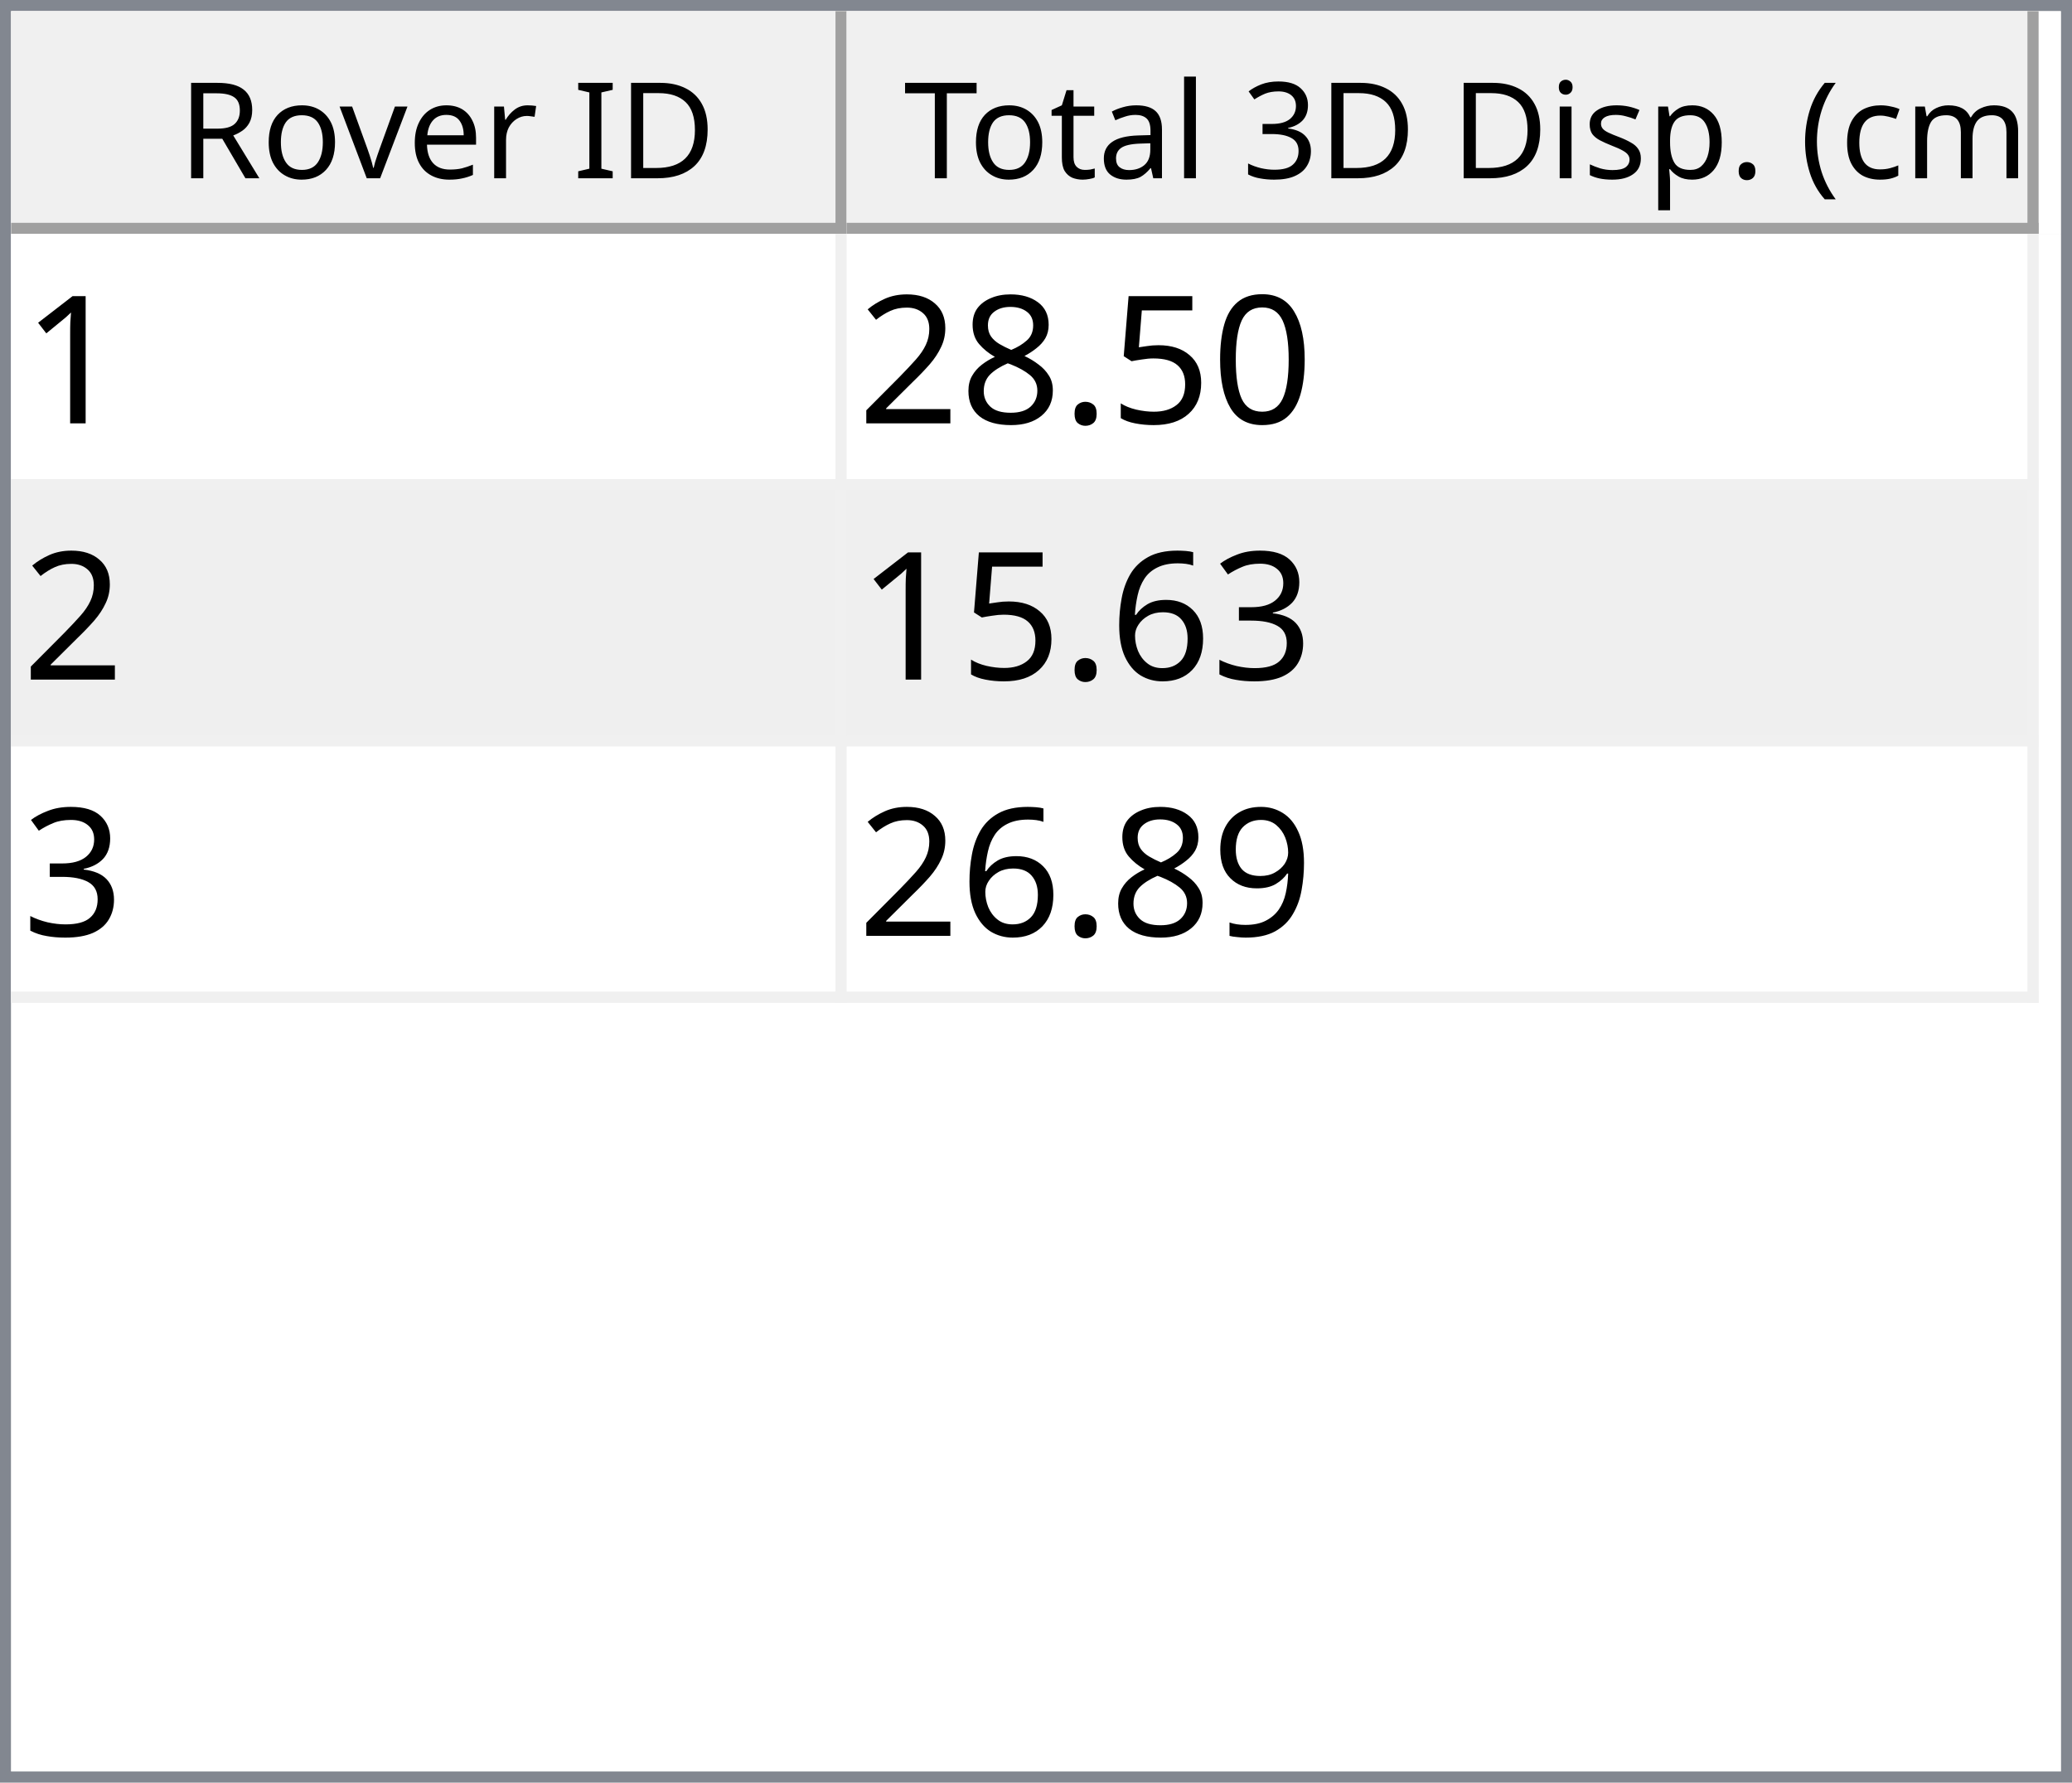
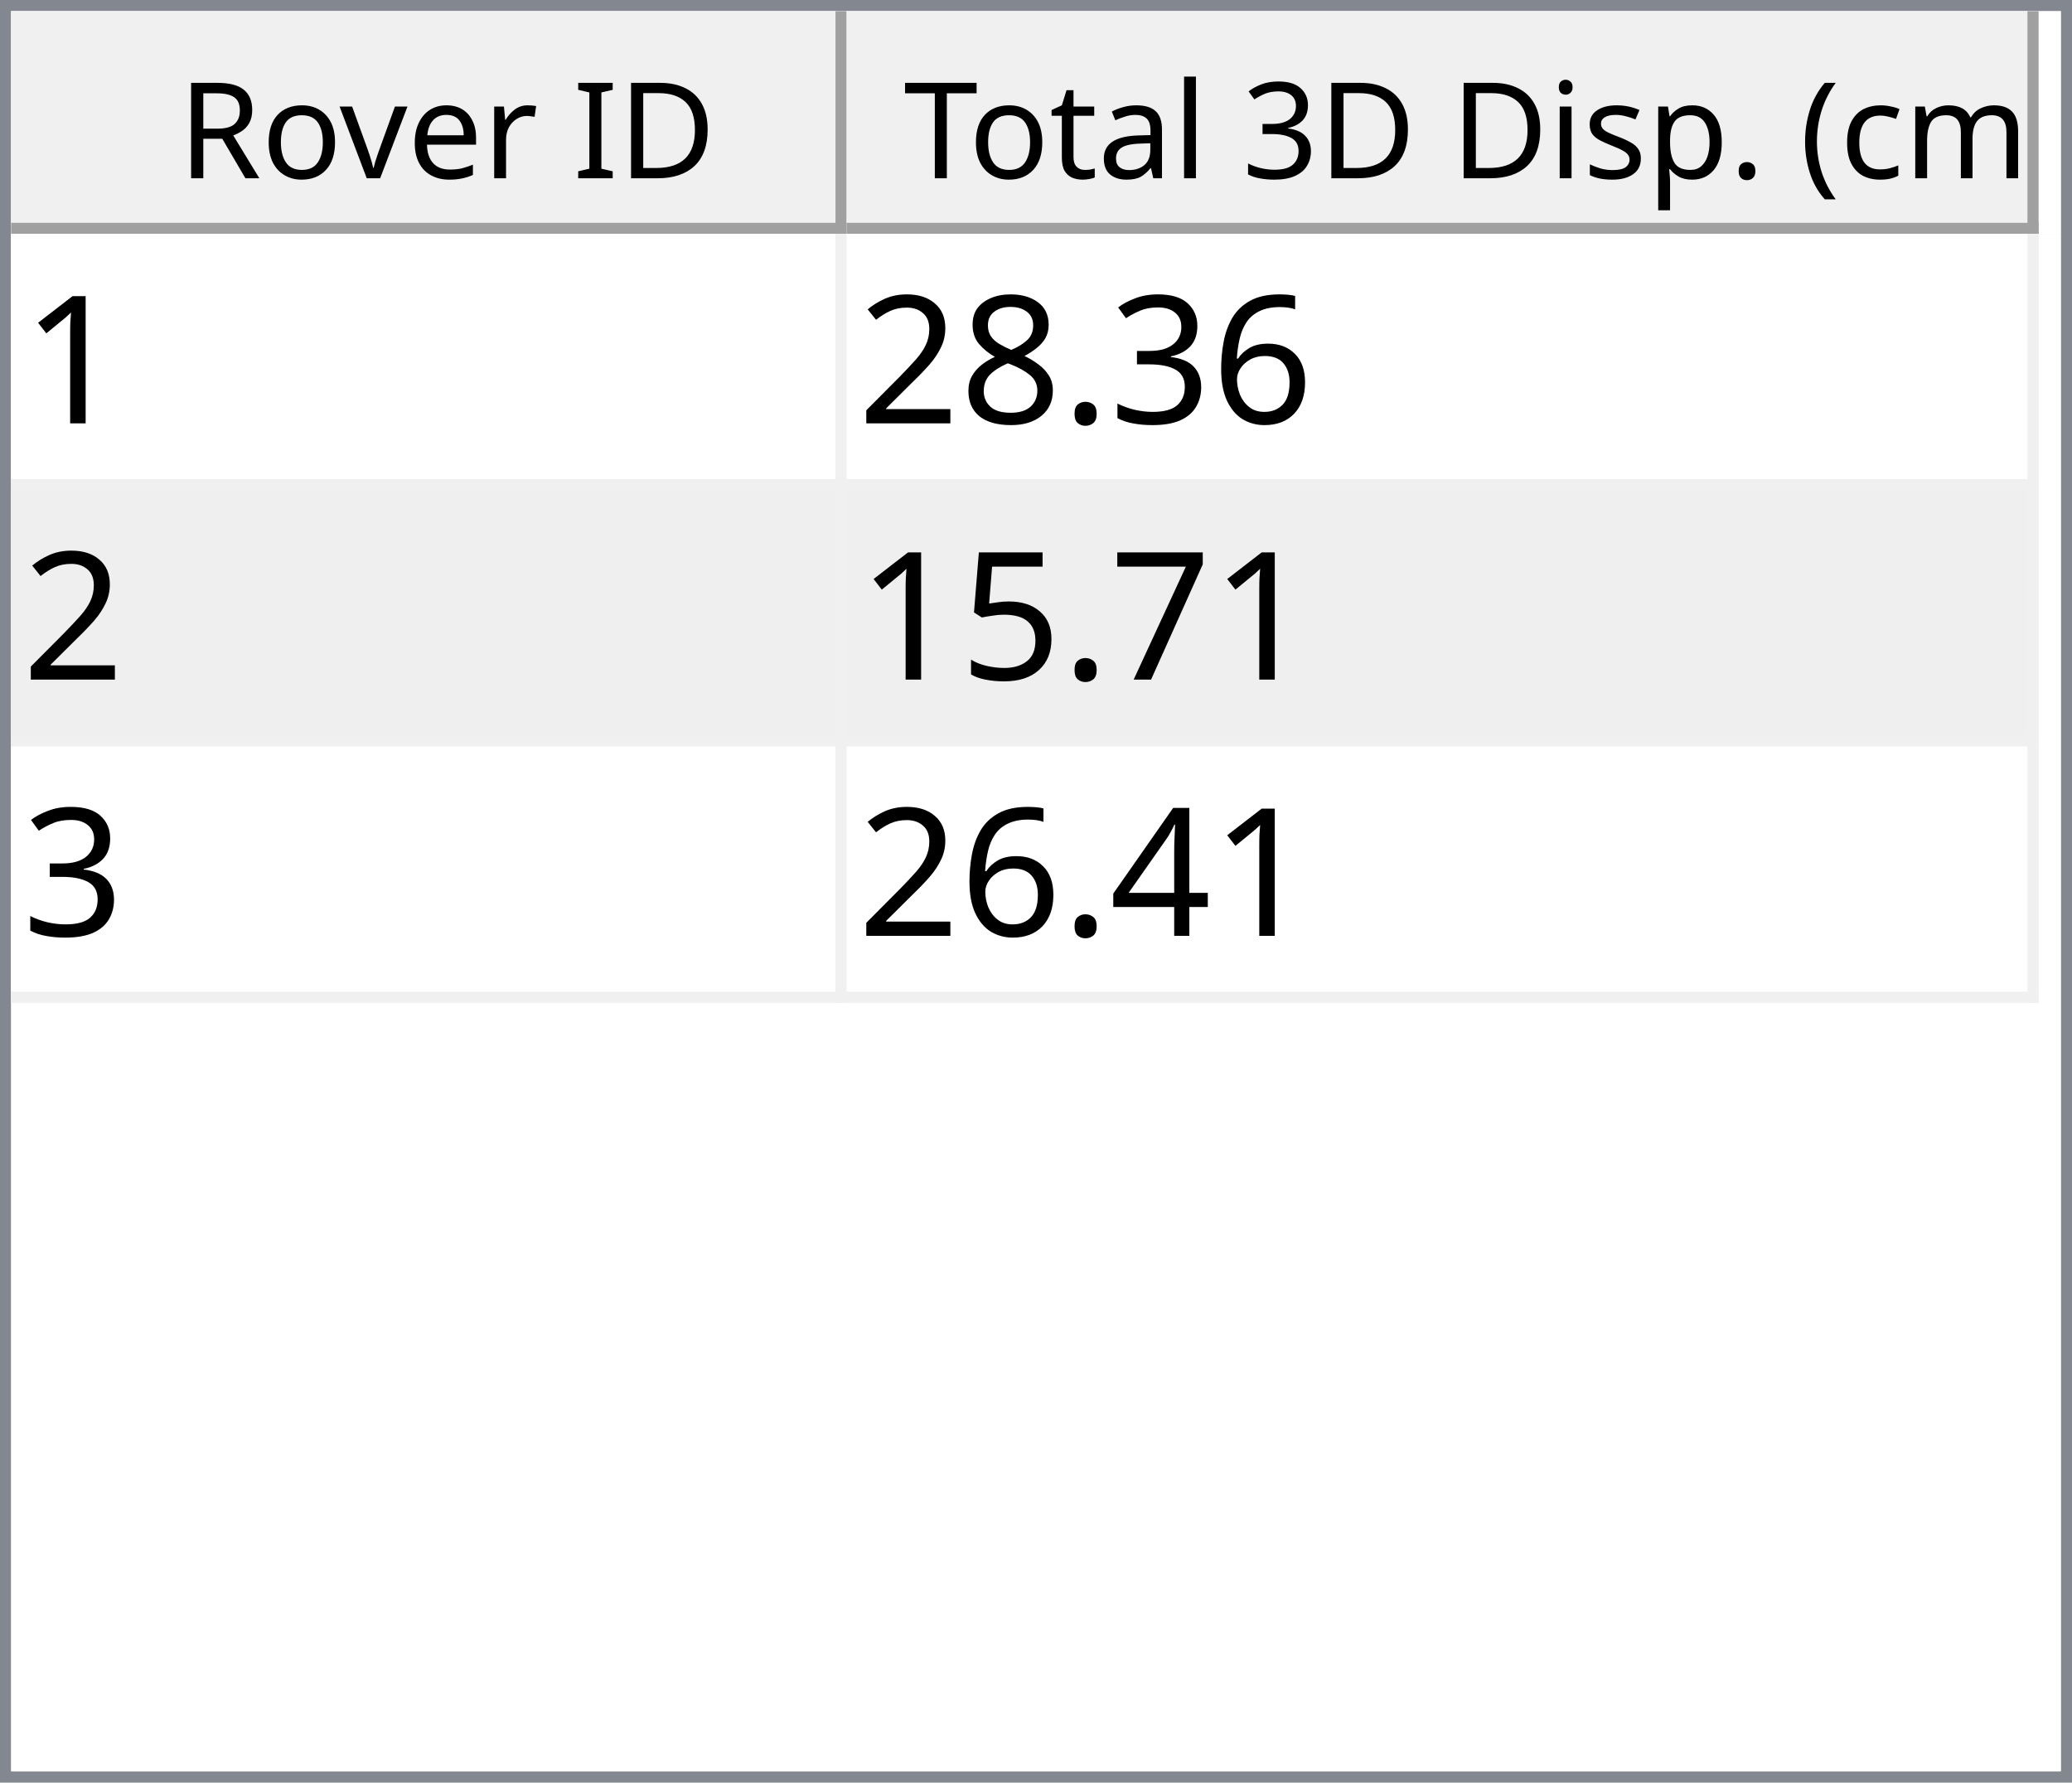
<svg xmlns="http://www.w3.org/2000/svg" style="fill-opacity:1; color-rendering:auto; color-interpolation:auto; text-rendering:auto; stroke:black; stroke-linecap:square; stroke-miterlimit:10; shape-rendering:auto; stroke-opacity:1; fill:black; stroke-dasharray:none; font-weight:normal; stroke-width:1; font-family:'Dialog'; font-style:normal; stroke-linejoin:miter; font-size:12px; stroke-dashoffset:0; image-rendering:auto;" width="186" height="160">
  <defs id="genericDefs" />
  <g>
    <defs id="defs1">
      <clipPath clipPathUnits="userSpaceOnUse" id="clipPath1">
        <path d="M0 0 L186 0 L186 160 L0 160 L0 0 Z" />
      </clipPath>
      <clipPath clipPathUnits="userSpaceOnUse" id="clipPath2">
        <path d="M0 0 L0 160 L186 160 L186 0 Z" />
      </clipPath>
      <clipPath clipPathUnits="userSpaceOnUse" id="clipPath3">
        <path d="M0 0 L0 20 L184 20 L184 0 Z" />
      </clipPath>
      <clipPath clipPathUnits="userSpaceOnUse" id="clipPath4">
        <path d="M0 0 L0 20 L75 20 L75 0 Z" />
      </clipPath>
      <clipPath clipPathUnits="userSpaceOnUse" id="clipPath5">
        <path d="M1 1 L1 19 L74 19 L74 1 Z" />
      </clipPath>
      <clipPath clipPathUnits="userSpaceOnUse" id="clipPath6">
        <path d="M0 0 L0 18 L73 18 L73 0 Z" />
      </clipPath>
      <clipPath clipPathUnits="userSpaceOnUse" id="clipPath7">
        <path d="M-0.5 -0.5 L-0.5 19.5 L74.5 19.5 L74.5 -0.5 Z" />
      </clipPath>
      <clipPath clipPathUnits="userSpaceOnUse" id="clipPath8">
        <path d="M0 0 L0 20 L107 20 L107 0 Z" />
      </clipPath>
      <clipPath clipPathUnits="userSpaceOnUse" id="clipPath9">
        <path d="M1 1 L1 19 L106 19 L106 1 Z" />
      </clipPath>
      <clipPath clipPathUnits="userSpaceOnUse" id="clipPath10">
        <path d="M0 0 L0 18 L105 18 L105 0 Z" />
      </clipPath>
      <clipPath clipPathUnits="userSpaceOnUse" id="clipPath11">
        <path d="M-0.5 -0.5 L-0.5 19.5 L106.5 19.5 L106.5 -0.5 Z" />
      </clipPath>
      <clipPath clipPathUnits="userSpaceOnUse" id="clipPath12">
        <path d="M0 0 L0 138 L184 138 L184 0 Z" />
      </clipPath>
      <clipPath clipPathUnits="userSpaceOnUse" id="clipPath13">
        <path d="M0 0 L0 69 L182 69 L182 0 Z" />
      </clipPath>
      <clipPath clipPathUnits="userSpaceOnUse" id="clipPath14">
        <path d="M-0.5 -0.5 L-0.5 68.5 L181.5 68.5 L181.5 -0.5 Z" />
      </clipPath>
      <clipPath clipPathUnits="userSpaceOnUse" id="clipPath15">
        <path d="M0 0 L0 22 L74 22 L74 0 Z" />
      </clipPath>
      <clipPath clipPathUnits="userSpaceOnUse" id="clipPath16">
        <path d="M0 0 L0 22 L106 22 L106 0 Z" />
      </clipPath>
      <font horiz-adv-x="64.551" id="font1">
        <font-face ascent="107.91" descent="25.098" units-per-em="100" style="font-style:normal; font-family:Segoe UI; font-weight:normal;" />
        <missing-glyph horiz-adv-x="64.551" d="M8.109 0 L8.109 68.266 L56.453 68.266 L56.453 0 L8.109 0 ZM15.328 7.234 L49.219 7.234 L49.219 61.031 L15.328 61.031 L15.328 7.234 Z" />
        <glyph unicode="D" horiz-adv-x="70.117" d="M9.188 0 L9.188 70.016 L28.516 70.016 Q65.531 70.016 65.531 35.891 Q65.531 19.672 55.25 9.836 Q44.969 0 27.734 0 L9.188 0 ZM17.391 62.594 L17.391 7.422 L27.828 7.422 Q41.609 7.422 49.273 14.797 Q56.938 22.172 56.938 35.688 Q56.938 62.594 28.328 62.594 L17.391 62.594 Z" />
        <glyph unicode="I" horiz-adv-x="26.611" d="M17.391 0 L9.188 0 L9.188 70.016 L17.391 70.016 L17.391 0 Z" />
        <glyph unicode=" " horiz-adv-x="27.393" d="" />
        <glyph unicode="r" horiz-adv-x="34.766" d="M34.188 41.891 Q32.078 43.5 28.125 43.5 Q23 43.5 19.555 38.672 Q16.109 33.844 16.109 25.484 L16.109 0 L8.109 0 L8.109 50 L16.109 50 L16.109 39.703 L16.312 39.703 Q18.016 44.969 21.531 47.922 Q25.047 50.875 29.391 50.875 Q32.516 50.875 34.188 50.203 L34.188 41.891 Z" />
        <glyph unicode="e" horiz-adv-x="52.295" d="M48.297 23 L12.984 23 Q13.188 14.656 17.484 10.109 Q21.781 5.562 29.297 5.562 Q37.75 5.562 44.828 11.141 L44.828 3.609 Q38.234 -1.172 27.391 -1.172 Q16.797 -1.172 10.742 5.641 Q4.688 12.453 4.688 24.812 Q4.688 36.469 11.305 43.82 Q17.922 51.172 27.734 51.172 Q37.547 51.172 42.922 44.828 Q48.297 38.484 48.297 27.203 L48.297 23 ZM40.094 29.781 Q40.047 36.719 36.75 40.578 Q33.453 44.438 27.594 44.438 Q21.922 44.438 17.969 40.383 Q14.016 36.328 13.094 29.781 L40.094 29.781 Z" />
        <glyph unicode="v" horiz-adv-x="47.9" d="M47.406 50 L27.484 0 L19.625 0 L0.688 50 L9.469 50 L22.172 13.672 Q23.578 9.672 23.922 6.688 L24.125 6.688 Q24.609 10.453 25.688 13.484 L38.969 50 L47.406 50 Z" />
        <glyph unicode="o" horiz-adv-x="58.594" d="M29 -1.172 Q17.922 -1.172 11.305 5.836 Q4.688 12.844 4.688 24.422 Q4.688 37.016 11.57 44.094 Q18.453 51.172 30.172 51.172 Q41.359 51.172 47.633 44.289 Q53.906 37.406 53.906 25.203 Q53.906 13.234 47.141 6.031 Q40.375 -1.172 29 -1.172 ZM29.594 44.438 Q21.875 44.438 17.383 39.188 Q12.891 33.938 12.891 24.703 Q12.891 15.828 17.43 10.695 Q21.969 5.562 29.594 5.562 Q37.359 5.562 41.531 10.594 Q45.703 15.625 45.703 24.906 Q45.703 34.281 41.531 39.359 Q37.359 44.438 29.594 44.438 Z" />
        <glyph unicode="R" horiz-adv-x="59.814" d="M59.375 0 L49.609 0 L37.891 19.625 Q36.281 22.359 34.766 24.289 Q33.25 26.219 31.664 27.438 Q30.078 28.656 28.25 29.219 Q26.422 29.781 24.125 29.781 L17.391 29.781 L17.391 0 L9.188 0 L9.188 70.016 L30.078 70.016 Q34.672 70.016 38.555 68.867 Q42.438 67.719 45.289 65.375 Q48.141 63.031 49.758 59.547 Q51.375 56.062 51.375 51.375 Q51.375 47.703 50.273 44.656 Q49.172 41.609 47.148 39.211 Q45.125 36.812 42.266 35.133 Q39.406 33.453 35.844 32.516 L35.844 32.328 Q37.594 31.547 38.891 30.547 Q40.188 29.547 41.359 28.18 Q42.531 26.812 43.68 25.078 Q44.828 23.344 46.234 21.047 L59.375 0 ZM17.391 62.594 L17.391 37.203 L28.516 37.203 Q31.594 37.203 34.203 38.133 Q36.812 39.062 38.719 40.797 Q40.625 42.531 41.703 45.047 Q42.781 47.562 42.781 50.688 Q42.781 56.297 39.141 59.445 Q35.5 62.594 28.609 62.594 L17.391 62.594 Z" />
        <glyph unicode=")" horiz-adv-x="30.176" d="M8.297 -15.922 L1.172 -15.922 Q16.406 2.344 16.406 26.812 Q16.406 51.469 1.078 70.016 L8.297 70.016 Q23.531 52.156 23.531 26.703 Q23.531 1.375 8.297 -15.922 Z" />
        <glyph unicode="m" horiz-adv-x="86.133" d="M79.109 0 L71.094 0 L71.094 28.719 Q71.094 37.016 68.531 40.727 Q65.969 44.438 59.906 44.438 Q54.781 44.438 51.195 39.75 Q47.609 35.062 47.609 28.516 L47.609 0 L39.594 0 L39.594 29.688 Q39.594 44.438 28.219 44.438 Q22.953 44.438 19.531 40.016 Q16.109 35.594 16.109 28.516 L16.109 0 L8.109 0 L8.109 50 L16.109 50 L16.109 42.094 L16.312 42.094 Q21.625 51.172 31.844 51.172 Q36.969 51.172 40.773 48.312 Q44.578 45.453 46 40.828 Q51.562 51.172 62.594 51.172 Q79.109 51.172 79.109 30.812 L79.109 0 Z" />
        <glyph unicode="c" horiz-adv-x="46.191" d="M42.188 2.297 Q36.422 -1.172 28.516 -1.172 Q17.828 -1.172 11.258 5.789 Q4.688 12.75 4.688 23.828 Q4.688 36.188 11.766 43.68 Q18.844 51.172 30.672 51.172 Q37.25 51.172 42.281 48.734 L42.281 40.531 Q36.719 44.438 30.375 44.438 Q22.703 44.438 17.797 38.945 Q12.891 33.453 12.891 24.516 Q12.891 15.719 17.508 10.641 Q22.125 5.562 29.891 5.562 Q36.422 5.562 42.188 9.906 L42.188 2.297 Z" />
        <glyph unicode="(" horiz-adv-x="30.176" d="M29.109 -15.922 L21.969 -15.922 Q6.844 1.375 6.844 26.703 Q6.844 52.156 21.969 70.016 L29.203 70.016 Q13.875 51.469 13.875 26.812 Q13.875 2.344 29.109 -15.922 Z" />
        <glyph unicode="." horiz-adv-x="21.68" d="M10.891 -1.078 Q8.641 -1.078 7.055 0.539 Q5.469 2.156 5.469 4.391 Q5.469 6.641 7.055 8.273 Q8.641 9.906 10.891 9.906 Q13.188 9.906 14.797 8.273 Q16.406 6.641 16.406 4.391 Q16.406 2.156 14.797 0.539 Q13.188 -1.078 10.891 -1.078 Z" />
        <glyph unicode="p" horiz-adv-x="58.789" d="M16.312 7.234 L16.109 7.234 L16.109 -23 L8.109 -23 L8.109 50 L16.109 50 L16.109 41.219 L16.312 41.219 Q22.219 51.172 33.594 51.172 Q43.266 51.172 48.688 44.461 Q54.109 37.75 54.109 26.469 Q54.109 13.922 48 6.375 Q41.891 -1.172 31.297 -1.172 Q21.578 -1.172 16.312 7.234 ZM16.109 27.391 L16.109 20.406 Q16.109 14.203 20.141 9.883 Q24.172 5.562 30.375 5.562 Q37.641 5.562 41.773 11.133 Q45.906 16.703 45.906 26.609 Q45.906 34.969 42.047 39.703 Q38.188 44.438 31.594 44.438 Q24.609 44.438 20.359 39.578 Q16.109 34.719 16.109 27.391 Z" />
        <glyph unicode="s" horiz-adv-x="42.432" d="M5.078 1.812 L5.078 10.406 Q11.625 5.562 19.484 5.562 Q30.031 5.562 30.031 12.594 Q30.031 14.594 29.125 15.992 Q28.219 17.391 26.68 18.461 Q25.141 19.531 23.07 20.383 Q21 21.234 18.609 22.172 Q15.281 23.484 12.766 24.828 Q10.25 26.172 8.57 27.859 Q6.891 29.547 6.031 31.695 Q5.172 33.844 5.172 36.719 Q5.172 40.234 6.789 42.945 Q8.406 45.656 11.086 47.484 Q13.766 49.312 17.211 50.242 Q20.656 51.172 24.312 51.172 Q30.812 51.172 35.938 48.922 L35.938 40.828 Q30.422 44.438 23.25 44.438 Q21 44.438 19.195 43.922 Q17.391 43.406 16.094 42.477 Q14.797 41.547 14.086 40.258 Q13.375 38.969 13.375 37.406 Q13.375 35.453 14.086 34.133 Q14.797 32.812 16.164 31.789 Q17.531 30.766 19.484 29.938 Q21.438 29.109 23.922 28.125 Q27.25 26.859 29.883 25.516 Q32.516 24.172 34.375 22.484 Q36.234 20.797 37.234 18.602 Q38.234 16.406 38.234 13.375 Q38.234 9.672 36.602 6.938 Q34.969 4.203 32.234 2.398 Q29.5 0.594 25.93 -0.289 Q22.359 -1.172 18.453 -1.172 Q10.75 -1.172 5.078 1.812 Z" />
        <glyph unicode="i" horiz-adv-x="24.219" d="M12.203 62.703 Q10.062 62.703 8.547 64.164 Q7.031 65.625 7.031 67.875 Q7.031 70.125 8.547 71.609 Q10.062 73.094 12.203 73.094 Q14.406 73.094 15.945 71.609 Q17.484 70.125 17.484 67.875 Q17.484 65.719 15.945 64.211 Q14.406 62.703 12.203 62.703 ZM16.109 0 L8.109 0 L8.109 50 L16.109 50 L16.109 0 Z" />
        <glyph unicode="3" horiz-adv-x="53.906" d="M46.531 19.828 Q46.531 15.094 44.75 11.211 Q42.969 7.328 39.719 4.57 Q36.469 1.812 31.93 0.297 Q27.391 -1.219 21.922 -1.219 Q11.922 -1.219 6 2.594 L6 11.188 Q13.094 5.609 22.219 5.609 Q25.875 5.609 28.828 6.539 Q31.781 7.469 33.906 9.227 Q36.031 10.984 37.18 13.477 Q38.328 15.969 38.328 19.094 Q38.328 32.812 18.797 32.812 L12.984 32.812 L12.984 39.594 L18.5 39.594 Q35.797 39.594 35.797 52.484 Q35.797 64.406 22.609 64.406 Q15.188 64.406 8.688 59.422 L8.688 67.188 Q15.375 71.188 24.609 71.188 Q29 71.188 32.57 69.969 Q36.141 68.75 38.68 66.555 Q41.219 64.359 42.609 61.281 Q44 58.203 44 54.5 Q44 40.672 30.031 36.719 L30.031 36.531 Q33.594 36.141 36.625 34.797 Q39.656 33.453 41.852 31.305 Q44.047 29.156 45.289 26.25 Q46.531 23.344 46.531 19.828 Z" />
        <glyph unicode="l" horiz-adv-x="24.219" d="M16.109 0 L8.109 0 L8.109 74.031 L16.109 74.031 L16.109 0 Z" />
        <glyph unicode="a" horiz-adv-x="50.879" d="M43.891 0 L35.891 0 L35.891 7.812 L35.688 7.812 Q30.469 -1.172 20.312 -1.172 Q12.844 -1.172 8.617 2.781 Q4.391 6.734 4.391 13.281 Q4.391 27.297 20.906 29.594 L35.891 31.688 Q35.891 44.438 25.594 44.438 Q16.547 44.438 9.281 38.281 L9.281 46.484 Q16.656 51.172 26.266 51.172 Q43.891 51.172 43.891 32.516 L43.891 0 ZM35.891 25.297 L23.828 23.641 Q18.266 22.859 15.43 20.875 Q12.594 18.891 12.594 13.875 Q12.594 10.203 15.211 7.883 Q17.828 5.562 22.172 5.562 Q28.125 5.562 32.008 9.742 Q35.891 13.922 35.891 20.312 L35.891 25.297 Z" />
        <glyph unicode="t" horiz-adv-x="33.887" d="M31.297 0.484 Q28.469 -1.078 23.828 -1.078 Q10.688 -1.078 10.688 13.578 L10.688 43.172 L2.094 43.172 L2.094 50 L10.688 50 L10.688 62.203 L18.703 64.797 L18.703 50 L31.297 50 L31.297 43.172 L18.703 43.172 L18.703 14.984 Q18.703 9.969 20.414 7.82 Q22.125 5.672 26.078 5.672 Q29.109 5.672 31.297 7.328 L31.297 0.484 Z" />
        <glyph unicode="T" horiz-adv-x="52.393" d="M50.594 62.594 L30.375 62.594 L30.375 0 L22.172 0 L22.172 62.594 L2 62.594 L2 70.016 L50.594 70.016 L50.594 62.594 Z" />
      </font>
      <font horiz-adv-x="75.0" id="font2">
        <font-face ascent="100.537" descent="21.973" units-per-em="100" style="font-style:normal; font-family:sans-serif; font-weight:normal;" />
        <missing-glyph horiz-adv-x="75.0" d="M12.5 0 L12.5 62.5 L62.5 62.5 L62.5 0 L12.5 0 ZM14.062 1.562 L60.938 1.562 L60.938 60.938 L14.062 60.938 L14.062 1.562 Z" />
        <glyph unicode="1" horiz-adv-x="55.615" d="M37.25 0 L28.469 0 L28.469 56 Q25.297 52.984 20.141 49.953 Q14.984 46.922 10.891 45.406 L10.891 53.906 Q18.266 57.375 23.781 62.305 Q29.297 67.234 31.594 71.875 L37.25 71.875 L37.25 0 Z" />
-         <glyph unicode="0" horiz-adv-x="55.615" d="M4.156 35.297 Q4.156 48 6.766 55.742 Q9.375 63.484 14.523 67.68 Q19.672 71.875 27.484 71.875 Q33.25 71.875 37.594 69.555 Q41.938 67.234 44.773 62.867 Q47.609 58.5 49.219 52.227 Q50.828 45.953 50.828 35.297 Q50.828 22.703 48.242 14.969 Q45.656 7.234 40.508 3.008 Q35.359 -1.219 27.484 -1.219 Q17.141 -1.219 11.234 6.203 Q4.156 15.141 4.156 35.297 ZM13.188 35.297 Q13.188 17.672 17.312 11.836 Q21.438 6 27.484 6 Q33.547 6 37.672 11.859 Q41.797 17.719 41.797 35.297 Q41.797 52.984 37.672 58.789 Q33.547 64.594 27.391 64.594 Q21.344 64.594 17.719 59.469 Q13.188 52.938 13.188 35.297 Z" />
-         <glyph unicode="5" horiz-adv-x="55.615" d="M4.156 18.75 L13.375 19.531 Q14.406 12.797 18.141 9.398 Q21.875 6 27.156 6 Q33.5 6 37.891 10.789 Q42.281 15.578 42.281 23.484 Q42.281 31 38.062 35.352 Q33.844 39.703 27 39.703 Q22.75 39.703 19.336 37.773 Q15.922 35.844 13.969 32.766 L5.719 33.844 L12.641 70.609 L48.25 70.609 L48.25 62.203 L19.672 62.203 L15.828 42.969 Q22.266 47.469 29.344 47.469 Q38.719 47.469 45.164 40.969 Q51.609 34.469 51.609 24.266 Q51.609 14.547 45.953 7.469 Q39.062 -1.219 27.156 -1.219 Q17.391 -1.219 11.211 4.25 Q5.031 9.719 4.156 18.75 Z" />
+         <glyph unicode="6" horiz-adv-x="55.615" d="M49.75 54.047 L41.016 53.375 Q39.844 58.547 37.703 60.891 Q34.125 64.656 28.906 64.656 Q24.703 64.656 21.531 62.312 Q17.391 59.281 14.992 53.469 Q12.594 47.656 12.5 36.922 Q15.672 41.75 20.266 44.094 Q24.859 46.438 29.891 46.438 Q38.672 46.438 44.852 39.969 Q51.031 33.5 51.031 23.25 Q51.031 16.5 48.125 10.719 Q45.219 4.938 40.141 1.859 Q35.062 -1.219 28.609 -1.219 Q17.625 -1.219 10.695 6.859 Q3.766 14.938 3.766 33.5 Q3.766 54.25 11.422 63.672 Q18.109 71.875 29.438 71.875 Q37.891 71.875 43.289 67.141 Q48.688 62.406 49.75 54.047 ZM13.875 23.188 Q13.875 18.656 15.797 14.508 Q17.719 10.359 21.188 8.18 Q24.656 6 28.469 6 Q34.031 6 38.039 10.492 Q42.047 14.984 42.047 22.703 Q42.047 30.125 38.086 34.398 Q34.125 38.672 28.125 38.672 Q22.172 38.672 18.023 34.398 Q13.875 30.125 13.875 23.188 Z" />
+         <glyph unicode="3" horiz-adv-x="55.615" d="M4.203 18.891 L12.984 20.062 Q14.5 12.594 18.141 9.297 Q21.781 6 27 6 Q33.203 6 37.477 10.297 Q41.75 14.594 41.75 20.953 Q41.75 27 37.797 30.93 Q33.844 34.859 27.734 34.859 Q25.25 34.859 21.531 33.891 L22.516 41.609 Q23.391 41.5 23.922 41.5 Q29.547 41.5 34.039 44.43 Q38.531 47.359 38.531 53.469 Q38.531 58.297 35.258 61.477 Q31.984 64.656 26.812 64.656 Q21.688 64.656 18.266 61.43 Q14.844 58.203 13.875 51.766 L5.078 53.328 Q6.688 62.156 12.398 67.016 Q18.109 71.875 26.609 71.875 Q32.469 71.875 37.398 69.359 Q42.328 66.844 44.945 62.5 Q47.562 58.156 47.562 53.266 Q47.562 48.641 45.07 44.828 Q42.578 41.016 37.703 38.766 Q44.047 37.312 47.562 32.695 Q51.078 28.078 51.078 21.141 Q51.078 11.766 44.242 5.25 Q37.406 -1.266 26.953 -1.266 Q17.531 -1.266 11.305 4.352 Q5.078 9.969 4.203 18.891 Z" />
        <glyph unicode="." horiz-adv-x="27.783" d="M9.078 0 L9.078 10.016 L19.094 10.016 L19.094 0 L9.078 0 Z" />
        <glyph unicode="8" horiz-adv-x="55.615" d="M17.672 38.812 Q12.203 40.828 9.57 44.539 Q6.938 48.25 6.938 53.422 Q6.938 61.234 12.555 66.555 Q18.172 71.875 27.484 71.875 Q36.859 71.875 42.578 66.43 Q48.297 60.984 48.297 53.172 Q48.297 48.188 45.68 44.508 Q43.062 40.828 37.75 38.812 Q44.344 36.672 47.781 31.883 Q51.219 27.094 51.219 20.453 Q51.219 11.281 44.727 5.031 Q38.234 -1.219 27.641 -1.219 Q17.047 -1.219 10.547 5.055 Q4.047 11.328 4.047 20.703 Q4.047 27.688 7.594 32.398 Q11.141 37.109 17.672 38.812 ZM15.922 53.719 Q15.922 48.641 19.195 45.414 Q22.469 42.188 27.688 42.188 Q32.766 42.188 36.016 45.383 Q39.266 48.578 39.266 53.219 Q39.266 58.062 35.914 61.359 Q32.562 64.656 27.594 64.656 Q22.562 64.656 19.242 61.43 Q15.922 58.203 15.922 53.719 ZM13.094 20.656 Q13.094 16.891 14.875 13.375 Q16.656 9.859 20.172 7.93 Q23.688 6 27.734 6 Q34.031 6 38.133 10.055 Q42.234 14.109 42.234 20.359 Q42.234 26.703 38.016 30.859 Q33.797 35.016 27.438 35.016 Q21.234 35.016 17.164 30.914 Q13.094 26.812 13.094 20.656 Z" />
        <glyph unicode="2" horiz-adv-x="55.615" d="M50.344 8.453 L50.344 0 L3.031 0 Q2.938 3.172 4.047 6.109 Q5.859 10.938 9.836 15.625 Q13.812 20.312 21.344 26.469 Q33.016 36.031 37.117 41.625 Q41.219 47.219 41.219 52.203 Q41.219 57.422 37.477 61.008 Q33.734 64.594 27.734 64.594 Q21.391 64.594 17.578 60.789 Q13.766 56.984 13.719 50.25 L4.688 51.172 Q5.609 61.281 11.664 66.578 Q17.719 71.875 27.938 71.875 Q38.234 71.875 44.242 66.164 Q50.25 60.453 50.25 52 Q50.25 47.703 48.492 43.555 Q46.734 39.406 42.656 34.812 Q38.578 30.219 29.109 22.219 Q21.188 15.578 18.945 13.211 Q16.703 10.844 15.234 8.453 L50.344 8.453 Z" />
-         <glyph unicode="3" horiz-adv-x="55.615" d="M4.203 18.891 L12.984 20.062 Q14.5 12.594 18.141 9.297 Q21.781 6 27 6 Q33.203 6 37.477 10.297 Q41.75 14.594 41.75 20.953 Q41.75 27 37.797 30.93 Q33.844 34.859 27.734 34.859 Q25.25 34.859 21.531 33.891 L22.516 41.609 Q23.391 41.5 23.922 41.5 Q29.547 41.5 34.039 44.43 Q38.531 47.359 38.531 53.469 Q38.531 58.297 35.258 61.477 Q31.984 64.656 26.812 64.656 Q21.688 64.656 18.266 61.43 Q14.844 58.203 13.875 51.766 L5.078 53.328 Q6.688 62.156 12.398 67.016 Q18.109 71.875 26.609 71.875 Q32.469 71.875 37.398 69.359 Q42.328 66.844 44.945 62.5 Q47.562 58.156 47.562 53.266 Q47.562 48.641 45.07 44.828 Q42.578 41.016 37.703 38.766 Q44.047 37.312 47.562 32.695 Q51.078 28.078 51.078 21.141 Q51.078 11.766 44.242 5.25 Q37.406 -1.266 26.953 -1.266 Q17.531 -1.266 11.305 4.352 Q5.078 9.969 4.203 18.891 Z" />
-         <glyph unicode="6" horiz-adv-x="55.615" d="M49.75 54.047 L41.016 53.375 Q39.844 58.547 37.703 60.891 Q34.125 64.656 28.906 64.656 Q24.703 64.656 21.531 62.312 Q17.391 59.281 14.992 53.469 Q12.594 47.656 12.5 36.922 Q15.672 41.75 20.266 44.094 Q24.859 46.438 29.891 46.438 Q38.672 46.438 44.852 39.969 Q51.031 33.5 51.031 23.25 Q51.031 16.5 48.125 10.719 Q45.219 4.938 40.141 1.859 Q35.062 -1.219 28.609 -1.219 Q17.625 -1.219 10.695 6.859 Q3.766 14.938 3.766 33.5 Q3.766 54.25 11.422 63.672 Q18.109 71.875 29.438 71.875 Q37.891 71.875 43.289 67.141 Q48.688 62.406 49.75 54.047 ZM13.875 23.188 Q13.875 18.656 15.797 14.508 Q17.719 10.359 21.188 8.18 Q24.656 6 28.469 6 Q34.031 6 38.039 10.492 Q42.047 14.984 42.047 22.703 Q42.047 30.125 38.086 34.398 Q34.125 38.672 28.125 38.672 Q22.172 38.672 18.023 34.398 Q13.875 30.125 13.875 23.188 Z" />
-         <glyph unicode="9" horiz-adv-x="55.615" d="M5.469 16.547 L13.922 17.328 Q14.984 11.375 18.016 8.688 Q21.047 6 25.781 6 Q29.828 6 32.883 7.859 Q35.938 9.719 37.891 12.82 Q39.844 15.922 41.164 21.195 Q42.484 26.469 42.484 31.938 Q42.484 32.516 42.438 33.688 Q39.797 29.5 35.234 26.883 Q30.672 24.266 25.344 24.266 Q16.453 24.266 10.305 30.711 Q4.156 37.156 4.156 47.703 Q4.156 58.594 10.578 65.234 Q17 71.875 26.656 71.875 Q33.641 71.875 39.43 68.117 Q45.219 64.359 48.219 57.398 Q51.219 50.438 51.219 37.25 Q51.219 23.531 48.242 15.406 Q45.266 7.281 39.383 3.031 Q33.5 -1.219 25.594 -1.219 Q17.188 -1.219 11.867 3.445 Q6.547 8.109 5.469 16.547 ZM41.453 48.141 Q41.453 55.719 37.43 60.156 Q33.406 64.594 27.734 64.594 Q21.875 64.594 17.531 59.812 Q13.188 55.031 13.188 47.406 Q13.188 40.578 17.312 36.305 Q21.438 32.031 27.484 32.031 Q33.594 32.031 37.523 36.305 Q41.453 40.578 41.453 48.141 Z" />
+         <glyph unicode="7" horiz-adv-x="55.615" d="M4.734 62.203 L4.734 70.656 L51.078 70.656 L51.078 63.812 Q44.234 56.547 37.523 44.484 Q30.812 32.422 27.156 19.672 Q24.516 10.688 23.781 0 L14.75 0 Q14.891 8.453 18.062 20.414 Q21.234 32.375 27.172 43.484 Q33.109 54.594 39.797 62.203 L4.734 62.203 Z" />
+         <glyph unicode="5" horiz-adv-x="55.615" d="M4.156 18.75 L13.375 19.531 Q14.406 12.797 18.141 9.398 Q21.875 6 27.156 6 Q33.5 6 37.891 10.789 Q42.281 15.578 42.281 23.484 Q42.281 31 38.062 35.352 Q33.844 39.703 27 39.703 Q22.75 39.703 19.336 37.773 Q15.922 35.844 13.969 32.766 L5.719 33.844 L12.641 70.609 L48.25 70.609 L48.25 62.203 L19.672 62.203 L15.828 42.969 Q22.266 47.469 29.344 47.469 Q38.719 47.469 45.164 40.969 Q51.609 34.469 51.609 24.266 Q51.609 14.547 45.953 7.469 Q39.062 -1.219 27.156 -1.219 Q17.391 -1.219 11.211 4.25 Q5.031 9.719 4.156 18.75 Z" />
+         <glyph unicode="4" horiz-adv-x="55.615" d="M32.328 0 L32.328 17.141 L1.266 17.141 L1.266 25.203 L33.938 71.578 L41.109 71.578 L41.109 25.203 L50.781 25.203 L50.781 17.141 L41.109 17.141 L41.109 0 L32.328 0 ZM32.328 25.203 L32.328 57.469 L9.906 25.203 L32.328 25.203 Z" />
      </font>
    </defs>
    <g style="fill:white; stroke:white;">
      <rect x="0" y="0" width="186" style="clip-path:url(#clipPath1); stroke:none;" height="160" />
    </g>
    <g style="fill:white; text-rendering:optimizeSpeed; color-rendering:optimizeSpeed; image-rendering:optimizeSpeed; shape-rendering:crispEdges; stroke:white; color-interpolation:sRGB;">
      <rect x="0" width="186" height="160" y="0" style="stroke:none;" />
      <path style="stroke:none;" d="M0 160 L186 160 L186 0 L0 0 Z" />
    </g>
    <g style="fill:rgb(240,240,240); font-family:'Segoe UI'; stroke:rgb(240,240,240);">
      <rect x="0" y="0" width="186" style="clip-path:url(#clipPath2); stroke:none;" height="160" />
    </g>
    <g style="fill:rgb(130,135,144); font-family:'Segoe UI'; stroke:rgb(130,135,144);">
      <path d="M0 0 L186 0 L186 160 L0 160 L0 0 ZM1 1 L185 1 L185 159 L1 159 L1 1 Z" style="fill-rule:evenodd; clip-path:url(#clipPath2); stroke:none;" />
    </g>
    <g style="fill:white; font-family:'Segoe UI'; stroke:white;" transform="translate(1,1)">
      <rect x="0" y="0" width="184" style="clip-path:url(#clipPath3); stroke:none;" height="20" />
    </g>
    <g style="fill:rgb(240,240,240); font-family:'Segoe UI'; stroke:rgb(240,240,240);" transform="translate(1,1)">
      <rect x="0" y="0" width="75" style="clip-path:url(#clipPath4); stroke:none;" height="20" />
    </g>
    <g style="font-family:'Segoe UI';" transform="translate(2,2)">
      <text x="14" xml:space="preserve" y="14" style="clip-path:url(#clipPath6); stroke:none;">Rover ID</text>
    </g>
    <g style="fill:rgb(160,160,160); font-family:'Segoe UI'; stroke:rgb(160,160,160); stroke-linejoin:bevel;" transform="translate(1.5,1.5)">
      <line x1="74" x2="74" y1="0" style="fill:none; clip-path:url(#clipPath7);" y2="19" />
    </g>
    <g style="fill:rgb(160,160,160); font-family:'Segoe UI'; stroke:rgb(160,160,160); stroke-linejoin:bevel;" transform="matrix(1,0,0,1,1,1) translate(0.5,0.5)">
      <line x1="0" x2="74" y1="19" style="fill:none; clip-path:url(#clipPath7);" y2="19" />
    </g>
    <g style="fill:rgb(240,240,240); font-family:'Segoe UI'; stroke:rgb(240,240,240);" transform="translate(76,1)">
      <rect x="0" y="0" width="107" style="clip-path:url(#clipPath8); stroke:none;" height="20" />
    </g>
    <g style="font-family:'Segoe UI';" transform="translate(77,2)">
      <text x="1" xml:space="preserve" y="14" style="clip-path:url(#clipPath10); stroke:none;"> Total 3D Disp. (cm)</text>
    </g>
    <g style="fill:rgb(160,160,160); font-family:'Segoe UI'; stroke:rgb(160,160,160); stroke-linejoin:bevel;" transform="translate(76.5,1.5)">
      <line x1="106" x2="106" y1="0" style="fill:none; clip-path:url(#clipPath11);" y2="19" />
    </g>
    <g style="fill:rgb(160,160,160); font-family:'Segoe UI'; stroke:rgb(160,160,160); stroke-linejoin:bevel;" transform="matrix(1,0,0,1,76,1) translate(0.5,0.5)">
      <line x1="0" x2="106" y1="19" style="fill:none; clip-path:url(#clipPath11);" y2="19" />
    </g>
    <g style="fill:white; font-family:'Segoe UI'; stroke:white;" transform="translate(1,21)">
      <rect x="0" y="0" width="184" style="clip-path:url(#clipPath12); stroke:none;" height="138" />
    </g>
    <g style="fill:rgb(240,240,240); font-size:16px; font-family:sans-serif; stroke:rgb(240,240,240);" transform="translate(1,21)">
      <rect x="0" y="0" width="182" style="clip-path:url(#clipPath13); stroke:none;" height="69" />
      <line transform="translate(0.5,0.5)" x1="0" x2="181" y1="22" style="clip-path:url(#clipPath14); fill:none; stroke-linejoin:bevel;" y2="22" />
    </g>
    <g transform="matrix(1,0,0,1,1,21) translate(0.5,0.5)" style="fill:rgb(240,240,240); font-size:16px; font-family:sans-serif; stroke:rgb(240,240,240); stroke-linejoin:bevel;">
      <line x1="0" x2="181" y1="45" style="fill:none; clip-path:url(#clipPath14);" y2="45" />
    </g>
    <g transform="matrix(1,0,0,1,1,21) translate(0.5,0.5)" style="fill:rgb(240,240,240); font-size:16px; font-family:sans-serif; stroke:rgb(240,240,240); stroke-linejoin:bevel;">
      <line x1="0" x2="181" y1="68" style="fill:none; clip-path:url(#clipPath14);" y2="68" />
    </g>
    <g transform="matrix(1,0,0,1,1,21) translate(0.5,0.5)" style="fill:rgb(240,240,240); font-size:16px; font-family:sans-serif; stroke:rgb(240,240,240); stroke-linejoin:bevel;">
      <line x1="74" x2="74" y1="0" style="fill:none; clip-path:url(#clipPath14);" y2="68" />
    </g>
    <g transform="matrix(1,0,0,1,1,21) translate(0.5,0.5)" style="fill:rgb(240,240,240); font-size:16px; font-family:sans-serif; stroke:rgb(240,240,240); stroke-linejoin:bevel;">
      <line x1="181" x2="181" y1="0" style="fill:none; clip-path:url(#clipPath14);" y2="68" />
    </g>
    <g style="fill:white; font-size:16px; font-family:sans-serif; stroke:white;" transform="matrix(1,0,0,1,1,21)">
      <rect x="0" y="0" width="74" style="clip-path:url(#clipPath15); stroke:none;" height="22" />
      <text x="1" y="17" style="fill:black; clip-path:url(#clipPath15); stroke:none;" xml:space="preserve">1</text>
    </g>
    <g style="fill:white; font-size:16px; font-family:sans-serif; stroke:white;" transform="matrix(1,0,0,1,1,21) translate(75,0)">
      <rect x="0" y="0" width="106" style="clip-path:url(#clipPath16); stroke:none;" height="22" />
-       <text x="1" y="17" style="fill:black; clip-path:url(#clipPath16); stroke:none;" xml:space="preserve">28.50</text>
+       <text x="1" y="17" style="fill:black; clip-path:url(#clipPath16); stroke:none;" xml:space="preserve">28.36</text>
    </g>
    <g style="fill:rgb(239,239,239); font-size:16px; font-family:sans-serif; stroke:rgb(239,239,239);" transform="matrix(1,0,0,1,1,21) translate(0,23)">
      <rect x="0" y="0" width="74" style="clip-path:url(#clipPath15); stroke:none;" height="22" />
      <text x="1" y="17" style="fill:black; clip-path:url(#clipPath15); stroke:none;" xml:space="preserve">2</text>
    </g>
    <g style="fill:rgb(239,239,239); font-size:16px; font-family:sans-serif; stroke:rgb(239,239,239);" transform="matrix(1,0,0,1,1,21) translate(75,23)">
      <rect x="0" y="0" width="106" style="clip-path:url(#clipPath16); stroke:none;" height="22" />
-       <text x="1" y="17" style="fill:black; clip-path:url(#clipPath16); stroke:none;" xml:space="preserve">15.63</text>
+       <text x="1" y="17" style="fill:black; clip-path:url(#clipPath16); stroke:none;" xml:space="preserve">15.71</text>
    </g>
    <g style="fill:white; font-size:16px; font-family:sans-serif; stroke:white;" transform="matrix(1,0,0,1,1,21) translate(0,46)">
      <rect x="0" y="0" width="74" style="clip-path:url(#clipPath15); stroke:none;" height="22" />
      <text x="1" y="17" style="fill:black; clip-path:url(#clipPath15); stroke:none;" xml:space="preserve">3</text>
    </g>
    <g style="fill:white; font-size:16px; font-family:sans-serif; stroke:white;" transform="matrix(1,0,0,1,1,21) translate(75,46)">
      <rect x="0" y="0" width="106" style="clip-path:url(#clipPath16); stroke:none;" height="22" />
-       <text x="1" y="17" style="fill:black; clip-path:url(#clipPath16); stroke:none;" xml:space="preserve">26.89</text>
+       <text x="1" y="17" style="fill:black; clip-path:url(#clipPath16); stroke:none;" xml:space="preserve">26.41</text>
    </g>
  </g>
</svg>
